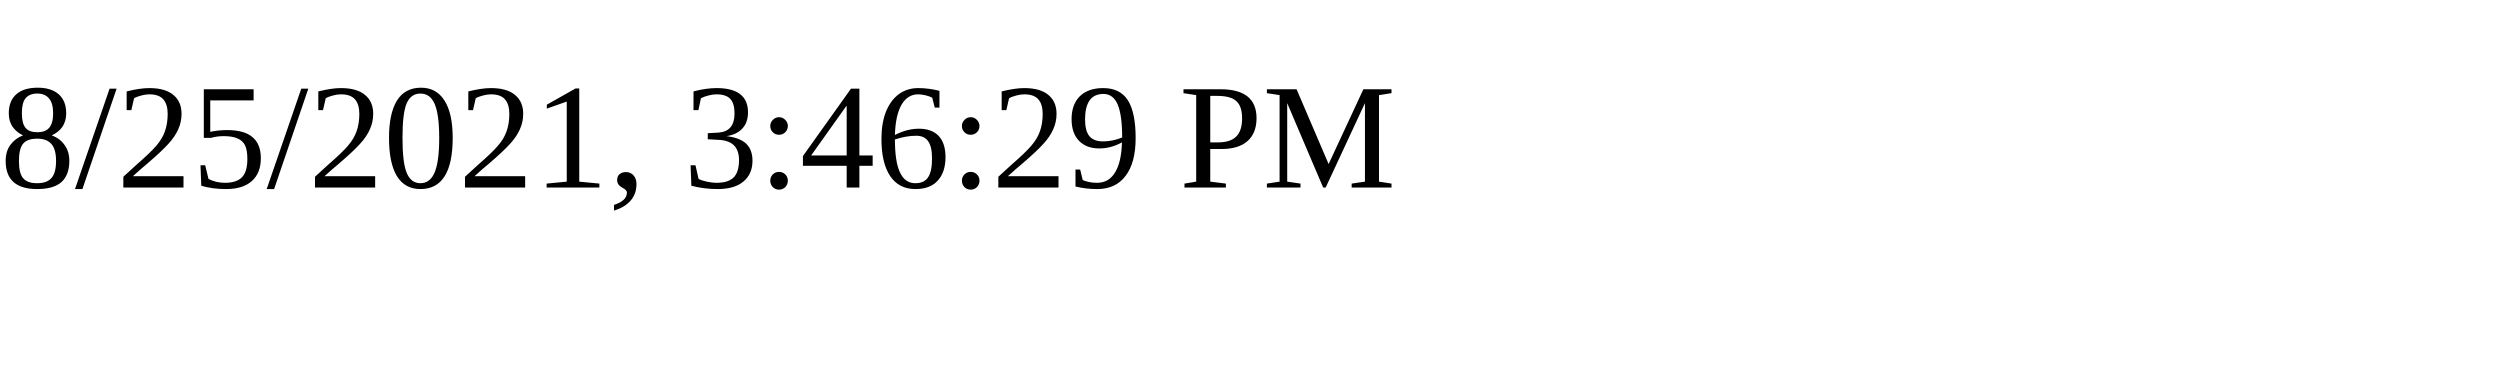
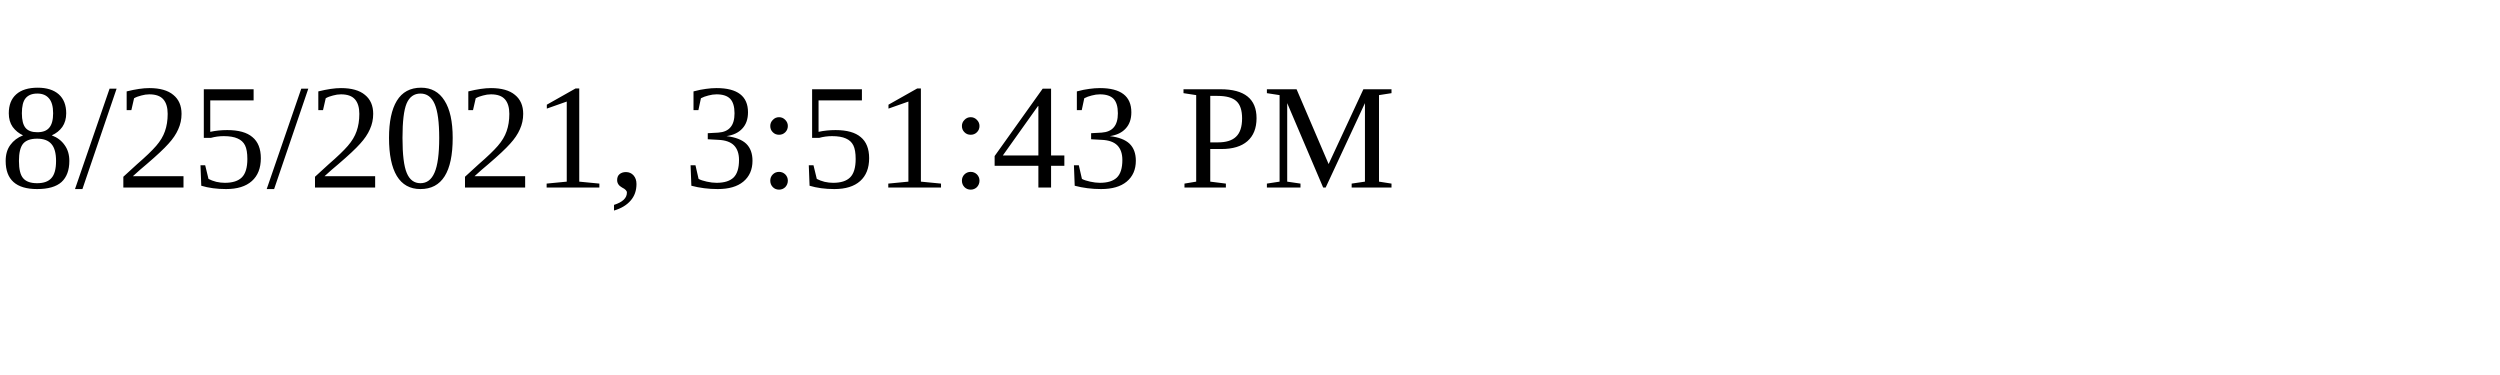
<svg xmlns="http://www.w3.org/2000/svg" height="30" width="200">
-   <text x="0" y="15">8/25/2021, 3:46:29 PM</text>
+   <text x="0" y="15">8/25/2021, 3:51:43 PM</text>
</svg>
